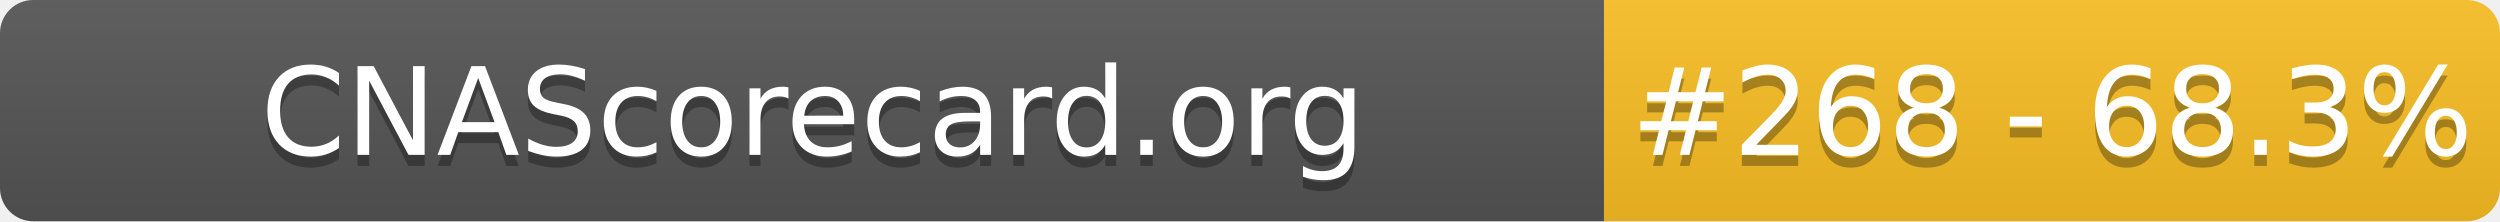
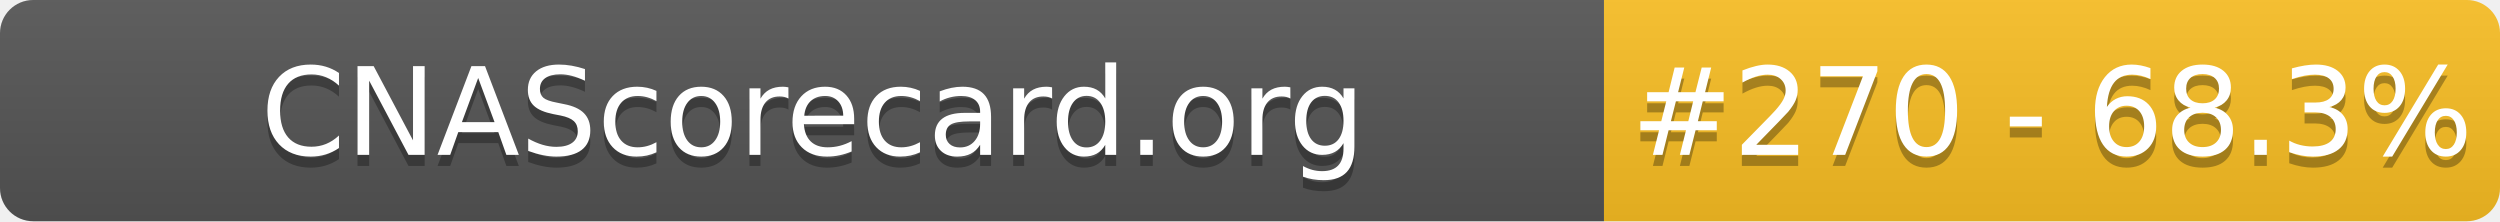
- <svg xmlns="http://www.w3.org/2000/svg" width="226" height="20" role="img" aria-label="CNAScorecard.org: #268 - 68.3%">
+ <svg xmlns="http://www.w3.org/2000/svg" width="226" height="20" role="img" aria-label="CNAScorecard.org: #270 - 68.3%">
  <linearGradient id="s" x2="0" y2="100%">
    <stop offset="0" stop-color="#bbb" stop-opacity=".1" />
    <stop offset="1" stop-opacity=".1" />
  </linearGradient>
  <clipPath id="r">
    <rect width="226" height="20" rx="3" fill="#fff" />
  </clipPath>
  <g clip-path="url(#r)">
    <rect width="145" height="20" fill="#555" />
    <rect x="145" width="81" height="20" fill="#FBBF24" />
    <rect width="226" height="20" fill="url(#s)" />
  </g>
  <g fill="#fff" text-anchor="middle" font-family="Verdana,Geneva,DejaVu Sans,sans-serif" text-rendering="geometricPrecision" font-size="110">
    <text aria-hidden="true" x="735" y="150" fill="#010101" fill-opacity=".3" transform="scale(.1)" textLength="1350">CNAScorecard.org</text>
    <text x="735" y="140" transform="scale(.1)" fill="#fff" textLength="1350">CNAScorecard.org</text>
-     <text aria-hidden="true" x="1855" y="150" fill="#010101" fill-opacity=".3" transform="scale(.1)" textLength="660">#268 - 68.3%</text>
-     <text x="1855" y="140" transform="scale(.1)" fill="#fff" textLength="660">#268 - 68.3%</text>
+     <text aria-hidden="true" x="1855" y="150" fill="#010101" fill-opacity=".3" transform="scale(.1)" textLength="660">#270 - 68.3%</text>
+     <text x="1855" y="140" transform="scale(.1)" fill="#fff" textLength="660">#270 - 68.3%</text>
  </g>
</svg>
